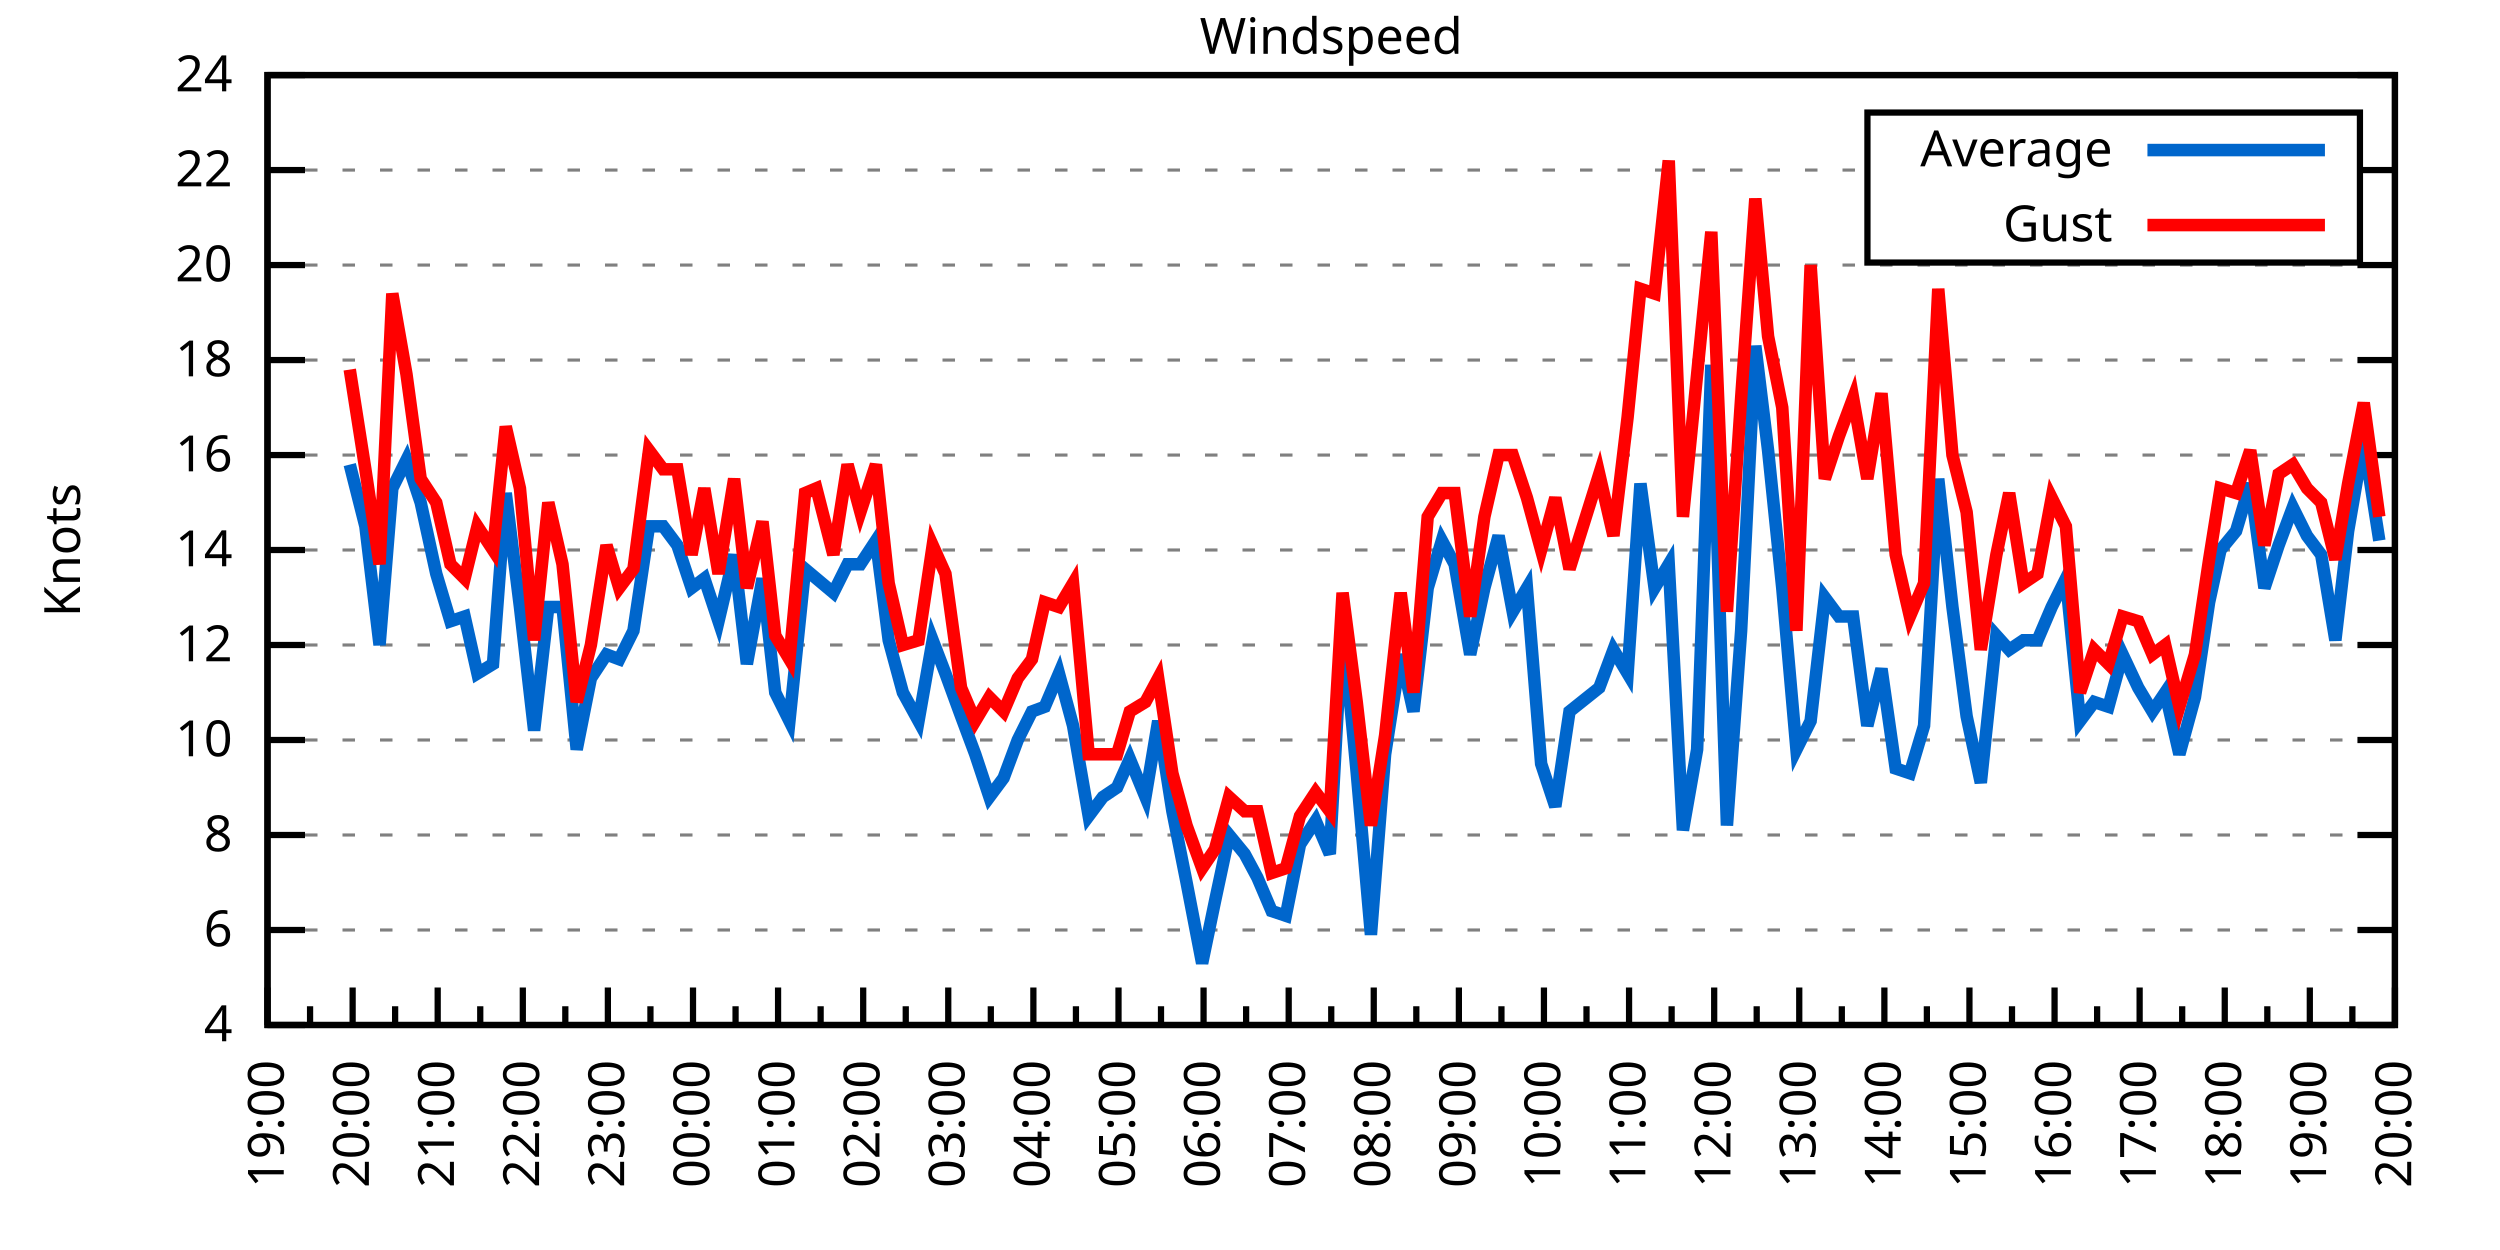
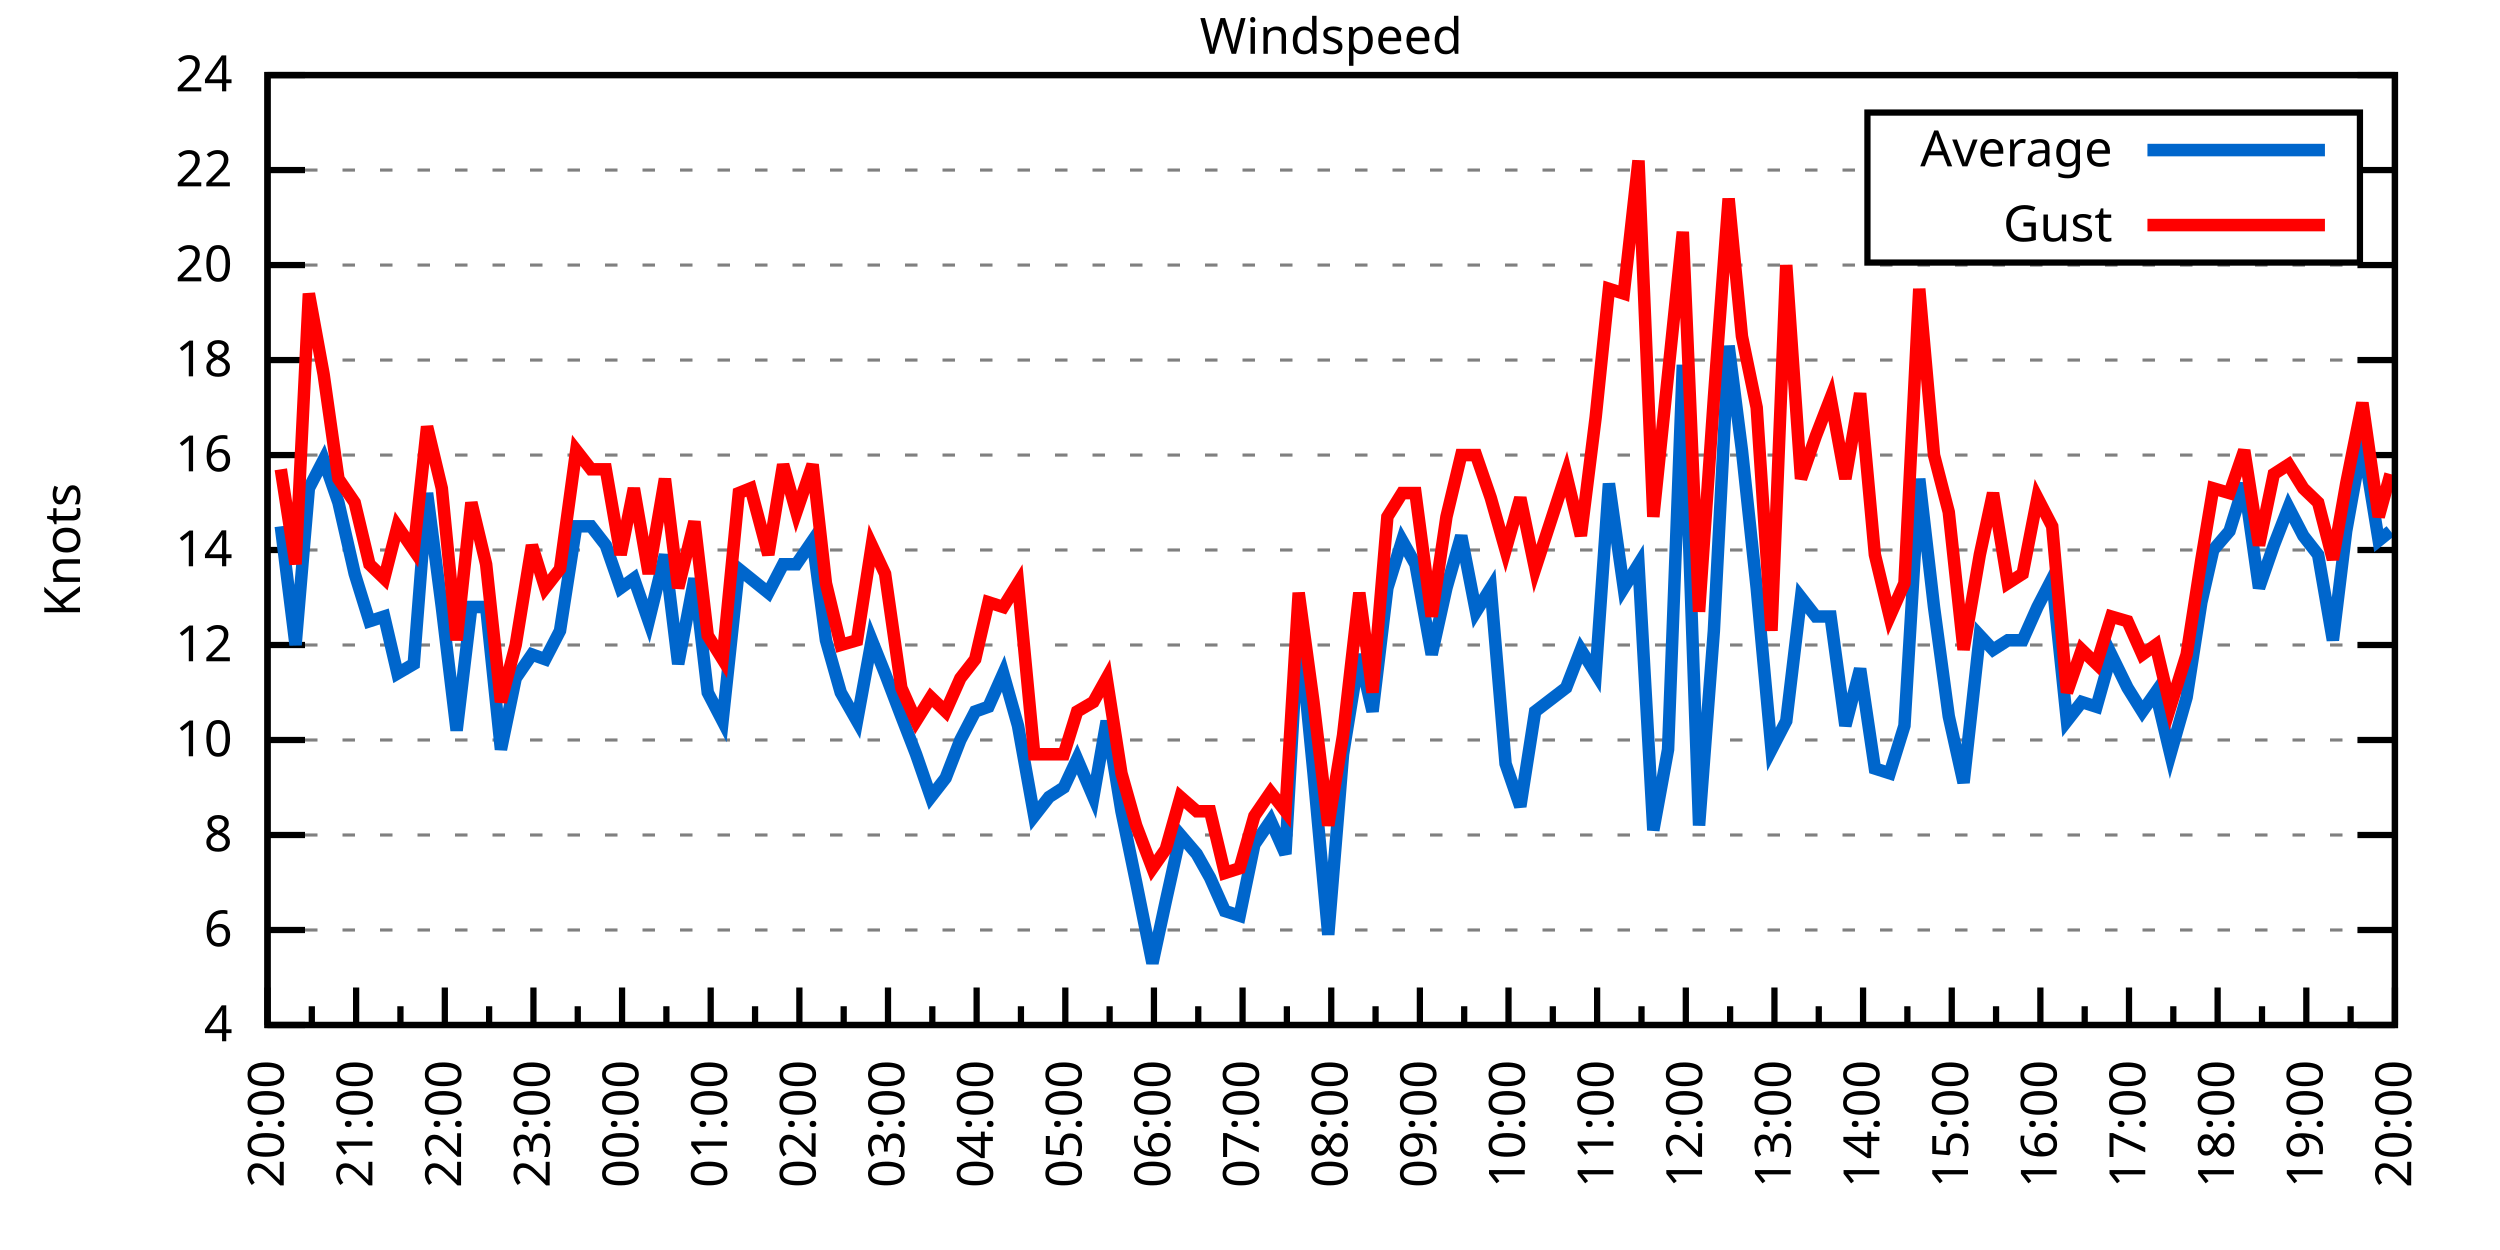
<svg xmlns="http://www.w3.org/2000/svg" xmlns:xlink="http://www.w3.org/1999/xlink" width="400" height="200" viewBox="0 0 400 200">
  <g id="gnuplot_canvas">
    <rect x="0" y="0" width="400" height="200" fill="none" />
    <defs>
      <circle id="gpDot" r="0.5" stroke-width="0.5" stroke="currentColor" />
      <path id="gpPt0" stroke-width="0.333" stroke="currentColor" d="M-1,0 h2 M0,-1 v2" />
      <path id="gpPt1" stroke-width="0.333" stroke="currentColor" d="M-1,-1 L1,1 M1,-1 L-1,1" />
      <path id="gpPt2" stroke-width="0.333" stroke="currentColor" d="M-1,0 L1,0 M0,-1 L0,1 M-1,-1 L1,1 M-1,1 L1,-1" />
      <rect id="gpPt3" stroke-width="0.333" stroke="currentColor" x="-1" y="-1" width="2" height="2" />
      <rect id="gpPt4" stroke-width="0.333" stroke="currentColor" fill="currentColor" x="-1" y="-1" width="2" height="2" />
      <circle id="gpPt5" stroke-width="0.333" stroke="currentColor" cx="0" cy="0" r="1" />
      <use xlink:href="#gpPt5" id="gpPt6" fill="currentColor" stroke="none" />
      <path id="gpPt7" stroke-width="0.333" stroke="currentColor" d="M0,-1.33 L-1.33,0.67 L1.33,0.67 z" />
      <use xlink:href="#gpPt7" id="gpPt8" fill="currentColor" stroke="none" />
      <use xlink:href="#gpPt7" id="gpPt9" stroke="currentColor" transform="rotate(180)" />
      <use xlink:href="#gpPt9" id="gpPt10" fill="currentColor" stroke="none" />
      <use xlink:href="#gpPt3" id="gpPt11" stroke="currentColor" transform="rotate(45)" />
      <use xlink:href="#gpPt11" id="gpPt12" fill="currentColor" stroke="none" />
      <path id="gpPt13" stroke-width="0.333" stroke="currentColor" d="M0,1.330 L1.265,0.411 L0.782,-1.067 L-0.782,-1.076 L-1.265,0.411 z" />
      <use xlink:href="#gpPt13" id="gpPt14" fill="currentColor" stroke="none" />
      <filter id="textbox" filterUnits="objectBoundingBox" x="0" y="0" height="1" width="1">
        <feFlood flood-color="white" flood-opacity="1" result="bgnd" />
        <feComposite in="SourceGraphic" in2="bgnd" operator="atop" />
      </filter>
      <filter id="greybox" filterUnits="objectBoundingBox" x="0" y="0" height="1" width="1">
        <feFlood flood-color="lightgrey" flood-opacity="1" result="grey" />
        <feComposite in="SourceGraphic" in2="grey" operator="atop" />
      </filter>
    </defs>
    <g fill="none" color="white" stroke="currentColor" stroke-width="1.00" stroke-linecap="butt" stroke-linejoin="miter">
</g>
    <g fill="none" color="black" stroke="currentColor" stroke-width="1.00" stroke-linecap="butt" stroke-linejoin="miter">
      <g stroke="none" shape-rendering="crispEdges">
        <polygon fill="rgb(255, 255, 255)" points="42.80,164.00 383.18,164.00 383.18,12.02 42.80,12.02 " />
      </g>
    </g>
    <g fill="none" color="black" stroke="currentColor" stroke-width="1.00" stroke-linecap="butt" stroke-linejoin="miter">
</g>
    <g fill="none" color="black" stroke="black" stroke-width="0.50" stroke-linecap="butt" stroke-linejoin="miter">
</g>
    <g fill="none" color="gray" stroke="currentColor" stroke-width="0.50" stroke-linecap="butt" stroke-linejoin="miter">
      <path stroke="gray" stroke-dasharray="2,4" class="gridline" d="M42.80,164.00 L383.19,164.00  " />
    </g>
    <g fill="none" color="gray" stroke="gray" stroke-width="1.00" stroke-linecap="butt" stroke-linejoin="miter">
</g>
    <g fill="none" color="black" stroke="currentColor" stroke-width="1.00" stroke-linecap="butt" stroke-linejoin="miter">
      <path stroke="black" d="M42.80,164.00 L48.80,164.00 M383.19,164.00 L377.19,164.00  " />
      <g transform="translate(37.20,166.60)" stroke="none" fill="black" font-family="Sans" font-size="8.00" text-anchor="end">
        <text>
          <tspan font-family="Sans"> 4</tspan>
        </text>
      </g>
    </g>
    <g fill="none" color="black" stroke="currentColor" stroke-width="1.00" stroke-linecap="butt" stroke-linejoin="miter">
</g>
    <g fill="none" color="black" stroke="black" stroke-width="0.50" stroke-linecap="butt" stroke-linejoin="miter">
</g>
    <g fill="none" color="gray" stroke="currentColor" stroke-width="0.50" stroke-linecap="butt" stroke-linejoin="miter">
      <path stroke="gray" stroke-dasharray="2,4" class="gridline" d="M42.80,148.80 L383.19,148.80  " />
    </g>
    <g fill="none" color="gray" stroke="gray" stroke-width="1.00" stroke-linecap="butt" stroke-linejoin="miter">
</g>
    <g fill="none" color="black" stroke="currentColor" stroke-width="1.00" stroke-linecap="butt" stroke-linejoin="miter">
      <path stroke="black" d="M42.80,148.80 L48.80,148.80 M383.19,148.80 L377.19,148.80  " />
      <g transform="translate(37.20,151.40)" stroke="none" fill="black" font-family="Sans" font-size="8.00" text-anchor="end">
        <text>
          <tspan font-family="Sans"> 6</tspan>
        </text>
      </g>
    </g>
    <g fill="none" color="black" stroke="currentColor" stroke-width="1.00" stroke-linecap="butt" stroke-linejoin="miter">
</g>
    <g fill="none" color="black" stroke="black" stroke-width="0.50" stroke-linecap="butt" stroke-linejoin="miter">
</g>
    <g fill="none" color="gray" stroke="currentColor" stroke-width="0.50" stroke-linecap="butt" stroke-linejoin="miter">
      <path stroke="gray" stroke-dasharray="2,4" class="gridline" d="M42.80,133.60 L383.19,133.60  " />
    </g>
    <g fill="none" color="gray" stroke="gray" stroke-width="1.00" stroke-linecap="butt" stroke-linejoin="miter">
</g>
    <g fill="none" color="black" stroke="currentColor" stroke-width="1.00" stroke-linecap="butt" stroke-linejoin="miter">
      <path stroke="black" d="M42.80,133.60 L48.80,133.60 M383.19,133.60 L377.19,133.60  " />
      <g transform="translate(37.20,136.20)" stroke="none" fill="black" font-family="Sans" font-size="8.00" text-anchor="end">
        <text>
          <tspan font-family="Sans"> 8</tspan>
        </text>
      </g>
    </g>
    <g fill="none" color="black" stroke="currentColor" stroke-width="1.00" stroke-linecap="butt" stroke-linejoin="miter">
</g>
    <g fill="none" color="black" stroke="black" stroke-width="0.50" stroke-linecap="butt" stroke-linejoin="miter">
</g>
    <g fill="none" color="gray" stroke="currentColor" stroke-width="0.50" stroke-linecap="butt" stroke-linejoin="miter">
      <path stroke="gray" stroke-dasharray="2,4" class="gridline" d="M42.80,118.40 L383.19,118.40  " />
    </g>
    <g fill="none" color="gray" stroke="gray" stroke-width="1.00" stroke-linecap="butt" stroke-linejoin="miter">
</g>
    <g fill="none" color="black" stroke="currentColor" stroke-width="1.00" stroke-linecap="butt" stroke-linejoin="miter">
      <path stroke="black" d="M42.80,118.40 L48.80,118.40 M383.19,118.40 L377.19,118.40  " />
      <g transform="translate(37.20,121.00)" stroke="none" fill="black" font-family="Sans" font-size="8.00" text-anchor="end">
        <text>
          <tspan font-family="Sans"> 10</tspan>
        </text>
      </g>
    </g>
    <g fill="none" color="black" stroke="currentColor" stroke-width="1.00" stroke-linecap="butt" stroke-linejoin="miter">
</g>
    <g fill="none" color="black" stroke="black" stroke-width="0.50" stroke-linecap="butt" stroke-linejoin="miter">
</g>
    <g fill="none" color="gray" stroke="currentColor" stroke-width="0.50" stroke-linecap="butt" stroke-linejoin="miter">
      <path stroke="gray" stroke-dasharray="2,4" class="gridline" d="M42.80,103.20 L383.19,103.20  " />
    </g>
    <g fill="none" color="gray" stroke="gray" stroke-width="1.00" stroke-linecap="butt" stroke-linejoin="miter">
</g>
    <g fill="none" color="black" stroke="currentColor" stroke-width="1.00" stroke-linecap="butt" stroke-linejoin="miter">
      <path stroke="black" d="M42.80,103.20 L48.80,103.20 M383.19,103.20 L377.19,103.20  " />
      <g transform="translate(37.20,105.80)" stroke="none" fill="black" font-family="Sans" font-size="8.00" text-anchor="end">
        <text>
          <tspan font-family="Sans"> 12</tspan>
        </text>
      </g>
    </g>
    <g fill="none" color="black" stroke="currentColor" stroke-width="1.00" stroke-linecap="butt" stroke-linejoin="miter">
</g>
    <g fill="none" color="black" stroke="black" stroke-width="0.50" stroke-linecap="butt" stroke-linejoin="miter">
</g>
    <g fill="none" color="gray" stroke="currentColor" stroke-width="0.50" stroke-linecap="butt" stroke-linejoin="miter">
      <path stroke="gray" stroke-dasharray="2,4" class="gridline" d="M42.80,88.00 L383.19,88.00  " />
    </g>
    <g fill="none" color="gray" stroke="gray" stroke-width="1.00" stroke-linecap="butt" stroke-linejoin="miter">
</g>
    <g fill="none" color="black" stroke="currentColor" stroke-width="1.00" stroke-linecap="butt" stroke-linejoin="miter">
      <path stroke="black" d="M42.80,88.00 L48.80,88.00 M383.19,88.00 L377.19,88.00  " />
      <g transform="translate(37.20,90.60)" stroke="none" fill="black" font-family="Sans" font-size="8.00" text-anchor="end">
        <text>
          <tspan font-family="Sans"> 14</tspan>
        </text>
      </g>
    </g>
    <g fill="none" color="black" stroke="currentColor" stroke-width="1.00" stroke-linecap="butt" stroke-linejoin="miter">
</g>
    <g fill="none" color="black" stroke="black" stroke-width="0.50" stroke-linecap="butt" stroke-linejoin="miter">
</g>
    <g fill="none" color="gray" stroke="currentColor" stroke-width="0.50" stroke-linecap="butt" stroke-linejoin="miter">
      <path stroke="gray" stroke-dasharray="2,4" class="gridline" d="M42.80,72.81 L383.19,72.81  " />
    </g>
    <g fill="none" color="gray" stroke="gray" stroke-width="1.00" stroke-linecap="butt" stroke-linejoin="miter">
</g>
    <g fill="none" color="black" stroke="currentColor" stroke-width="1.00" stroke-linecap="butt" stroke-linejoin="miter">
      <path stroke="black" d="M42.80,72.81 L48.80,72.81 M383.19,72.81 L377.19,72.81  " />
      <g transform="translate(37.20,75.41)" stroke="none" fill="black" font-family="Sans" font-size="8.00" text-anchor="end">
        <text>
          <tspan font-family="Sans"> 16</tspan>
        </text>
      </g>
    </g>
    <g fill="none" color="black" stroke="currentColor" stroke-width="1.00" stroke-linecap="butt" stroke-linejoin="miter">
</g>
    <g fill="none" color="black" stroke="black" stroke-width="0.50" stroke-linecap="butt" stroke-linejoin="miter">
</g>
    <g fill="none" color="gray" stroke="currentColor" stroke-width="0.50" stroke-linecap="butt" stroke-linejoin="miter">
      <path stroke="gray" stroke-dasharray="2,4" class="gridline" d="M42.80,57.61 L383.19,57.61  " />
    </g>
    <g fill="none" color="gray" stroke="gray" stroke-width="1.00" stroke-linecap="butt" stroke-linejoin="miter">
</g>
    <g fill="none" color="black" stroke="currentColor" stroke-width="1.00" stroke-linecap="butt" stroke-linejoin="miter">
      <path stroke="black" d="M42.80,57.61 L48.80,57.61 M383.19,57.61 L377.19,57.61  " />
      <g transform="translate(37.20,60.21)" stroke="none" fill="black" font-family="Sans" font-size="8.00" text-anchor="end">
        <text>
          <tspan font-family="Sans"> 18</tspan>
        </text>
      </g>
    </g>
    <g fill="none" color="black" stroke="currentColor" stroke-width="1.00" stroke-linecap="butt" stroke-linejoin="miter">
</g>
    <g fill="none" color="black" stroke="black" stroke-width="0.50" stroke-linecap="butt" stroke-linejoin="miter">
</g>
    <g fill="none" color="gray" stroke="currentColor" stroke-width="0.50" stroke-linecap="butt" stroke-linejoin="miter">
      <path stroke="gray" stroke-dasharray="2,4" class="gridline" d="M42.80,42.41 L383.19,42.41  " />
    </g>
    <g fill="none" color="gray" stroke="gray" stroke-width="1.00" stroke-linecap="butt" stroke-linejoin="miter">
</g>
    <g fill="none" color="black" stroke="currentColor" stroke-width="1.00" stroke-linecap="butt" stroke-linejoin="miter">
      <path stroke="black" d="M42.80,42.41 L48.80,42.41 M383.19,42.41 L377.19,42.41  " />
      <g transform="translate(37.20,45.01)" stroke="none" fill="black" font-family="Sans" font-size="8.00" text-anchor="end">
        <text>
          <tspan font-family="Sans"> 20</tspan>
        </text>
      </g>
    </g>
    <g fill="none" color="black" stroke="currentColor" stroke-width="1.00" stroke-linecap="butt" stroke-linejoin="miter">
</g>
    <g fill="none" color="black" stroke="black" stroke-width="0.50" stroke-linecap="butt" stroke-linejoin="miter">
</g>
    <g fill="none" color="gray" stroke="currentColor" stroke-width="0.50" stroke-linecap="butt" stroke-linejoin="miter">
      <path stroke="gray" stroke-dasharray="2,4" class="gridline" d="M42.80,27.21 L298.79,27.21 M377.59,27.21 L383.19,27.21  " />
    </g>
    <g fill="none" color="gray" stroke="gray" stroke-width="1.00" stroke-linecap="butt" stroke-linejoin="miter">
</g>
    <g fill="none" color="black" stroke="currentColor" stroke-width="1.00" stroke-linecap="butt" stroke-linejoin="miter">
      <path stroke="black" d="M42.80,27.21 L48.80,27.21 M383.19,27.21 L377.19,27.21  " />
      <g transform="translate(37.20,29.81)" stroke="none" fill="black" font-family="Sans" font-size="8.00" text-anchor="end">
        <text>
          <tspan font-family="Sans"> 22</tspan>
        </text>
      </g>
    </g>
    <g fill="none" color="black" stroke="currentColor" stroke-width="1.00" stroke-linecap="butt" stroke-linejoin="miter">
</g>
    <g fill="none" color="black" stroke="black" stroke-width="0.50" stroke-linecap="butt" stroke-linejoin="miter">
</g>
    <g fill="none" color="gray" stroke="currentColor" stroke-width="0.50" stroke-linecap="butt" stroke-linejoin="miter">
      <path stroke="gray" stroke-dasharray="2,4" class="gridline" d="M42.80,12.01 L383.19,12.01  " />
    </g>
    <g fill="none" color="gray" stroke="gray" stroke-width="1.00" stroke-linecap="butt" stroke-linejoin="miter">
</g>
    <g fill="none" color="black" stroke="currentColor" stroke-width="1.00" stroke-linecap="butt" stroke-linejoin="miter">
      <path stroke="black" d="M42.80,12.01 L48.80,12.01 M383.19,12.01 L377.19,12.01  " />
      <g transform="translate(37.20,14.61)" stroke="none" fill="black" font-family="Sans" font-size="8.00" text-anchor="end">
        <text>
          <tspan font-family="Sans"> 24</tspan>
        </text>
      </g>
    </g>
    <g fill="none" color="black" stroke="currentColor" stroke-width="1.00" stroke-linecap="butt" stroke-linejoin="miter">
      <path stroke="black" d="M42.80,164.00 L42.80,158.00  " />
      <g transform="translate(45.40,169.60) rotate(270)" stroke="none" fill="black" font-family="Sans" font-size="8.00" text-anchor="end">
        <text>
+           <tspan font-family="Sans">20:00</tspan>
+         </text>
+       </g>
+     </g>
+     <g fill="none" color="black" stroke="currentColor" stroke-width="1.00" stroke-linecap="butt" stroke-linejoin="miter">
+       <path stroke="black" d="M49.89,164.00 L49.89,161.00 M56.98,164.00 L56.98,158.00  " />
+       <g transform="translate(59.58,169.60) rotate(270)" stroke="none" fill="black" font-family="Sans" font-size="8.00" text-anchor="end">
+         <text>
+           <tspan font-family="Sans">21:00</tspan>
+         </text>
+       </g>
+     </g>
+     <g fill="none" color="black" stroke="currentColor" stroke-width="1.00" stroke-linecap="butt" stroke-linejoin="miter">
+       <path stroke="black" d="M64.07,164.00 L64.07,161.00 M71.17,164.00 L71.17,158.00  " />
+       <g transform="translate(73.77,169.60) rotate(270)" stroke="none" fill="black" font-family="Sans" font-size="8.00" text-anchor="end">
+         <text>
+           <tspan font-family="Sans">22:00</tspan>
+         </text>
+       </g>
+     </g>
+     <g fill="none" color="black" stroke="currentColor" stroke-width="1.00" stroke-linecap="butt" stroke-linejoin="miter">
+       <path stroke="black" d="M78.26,164.00 L78.26,161.00 M85.35,164.00 L85.35,158.00  " />
+       <g transform="translate(87.95,169.60) rotate(270)" stroke="none" fill="black" font-family="Sans" font-size="8.00" text-anchor="end">
+         <text>
+           <tspan font-family="Sans">23:00</tspan>
+         </text>
+       </g>
+     </g>
+     <g fill="none" color="black" stroke="currentColor" stroke-width="1.00" stroke-linecap="butt" stroke-linejoin="miter">
+       <path stroke="black" d="M92.44,164.00 L92.44,161.00 M99.53,164.00 L99.53,158.00  " />
+       <g transform="translate(102.13,169.60) rotate(270)" stroke="none" fill="black" font-family="Sans" font-size="8.00" text-anchor="end">
+         <text>
+           <tspan font-family="Sans">00:00</tspan>
+         </text>
+       </g>
+     </g>
+     <g fill="none" color="black" stroke="currentColor" stroke-width="1.00" stroke-linecap="butt" stroke-linejoin="miter">
+       <path stroke="black" d="M106.62,164.00 L106.62,161.00 M113.71,164.00 L113.71,158.00  " />
+       <g transform="translate(116.31,169.60) rotate(270)" stroke="none" fill="black" font-family="Sans" font-size="8.00" text-anchor="end">
+         <text>
+           <tspan font-family="Sans">01:00</tspan>
+         </text>
+       </g>
+     </g>
+     <g fill="none" color="black" stroke="currentColor" stroke-width="1.00" stroke-linecap="butt" stroke-linejoin="miter">
+       <path stroke="black" d="M120.81,164.00 L120.81,161.00 M127.90,164.00 L127.90,158.00  " />
+       <g transform="translate(130.50,169.60) rotate(270)" stroke="none" fill="black" font-family="Sans" font-size="8.00" text-anchor="end">
+         <text>
+           <tspan font-family="Sans">02:00</tspan>
+         </text>
+       </g>
+     </g>
+     <g fill="none" color="black" stroke="currentColor" stroke-width="1.00" stroke-linecap="butt" stroke-linejoin="miter">
+       <path stroke="black" d="M134.99,164.00 L134.99,161.00 M142.08,164.00 L142.08,158.00  " />
+       <g transform="translate(144.68,169.60) rotate(270)" stroke="none" fill="black" font-family="Sans" font-size="8.00" text-anchor="end">
+         <text>
+           <tspan font-family="Sans">03:00</tspan>
+         </text>
+       </g>
+     </g>
+     <g fill="none" color="black" stroke="currentColor" stroke-width="1.00" stroke-linecap="butt" stroke-linejoin="miter">
+       <path stroke="black" d="M149.17,164.00 L149.17,161.00 M156.26,164.00 L156.26,158.00  " />
+       <g transform="translate(158.86,169.60) rotate(270)" stroke="none" fill="black" font-family="Sans" font-size="8.00" text-anchor="end">
+         <text>
+           <tspan font-family="Sans">04:00</tspan>
+         </text>
+       </g>
+     </g>
+     <g fill="none" color="black" stroke="currentColor" stroke-width="1.00" stroke-linecap="butt" stroke-linejoin="miter">
+       <path stroke="black" d="M163.35,164.00 L163.35,161.00 M170.45,164.00 L170.45,158.00  " />
+       <g transform="translate(173.05,169.60) rotate(270)" stroke="none" fill="black" font-family="Sans" font-size="8.00" text-anchor="end">
+         <text>
+           <tspan font-family="Sans">05:00</tspan>
+         </text>
+       </g>
+     </g>
+     <g fill="none" color="black" stroke="currentColor" stroke-width="1.00" stroke-linecap="butt" stroke-linejoin="miter">
+       <path stroke="black" d="M177.54,164.00 L177.54,161.00 M184.63,164.00 L184.63,158.00  " />
+       <g transform="translate(187.23,169.60) rotate(270)" stroke="none" fill="black" font-family="Sans" font-size="8.00" text-anchor="end">
+         <text>
+           <tspan font-family="Sans">06:00</tspan>
+         </text>
+       </g>
+     </g>
+     <g fill="none" color="black" stroke="currentColor" stroke-width="1.00" stroke-linecap="butt" stroke-linejoin="miter">
+       <path stroke="black" d="M191.72,164.00 L191.72,161.00 M198.81,164.00 L198.81,158.00  " />
+       <g transform="translate(201.41,169.60) rotate(270)" stroke="none" fill="black" font-family="Sans" font-size="8.00" text-anchor="end">
+         <text>
+           <tspan font-family="Sans">07:00</tspan>
+         </text>
+       </g>
+     </g>
+     <g fill="none" color="black" stroke="currentColor" stroke-width="1.00" stroke-linecap="butt" stroke-linejoin="miter">
+       <path stroke="black" d="M205.90,164.00 L205.90,161.00 M213.00,164.00 L213.00,158.00  " />
+       <g transform="translate(215.60,169.60) rotate(270)" stroke="none" fill="black" font-family="Sans" font-size="8.00" text-anchor="end">
+         <text>
+           <tspan font-family="Sans">08:00</tspan>
+         </text>
+       </g>
+     </g>
+     <g fill="none" color="black" stroke="currentColor" stroke-width="1.00" stroke-linecap="butt" stroke-linejoin="miter">
+       <path stroke="black" d="M220.09,164.00 L220.09,161.00 M227.18,164.00 L227.18,158.00  " />
+       <g transform="translate(229.78,169.60) rotate(270)" stroke="none" fill="black" font-family="Sans" font-size="8.00" text-anchor="end">
+         <text>
+           <tspan font-family="Sans">09:00</tspan>
+         </text>
+       </g>
+     </g>
+     <g fill="none" color="black" stroke="currentColor" stroke-width="1.00" stroke-linecap="butt" stroke-linejoin="miter">
+       <path stroke="black" d="M234.27,164.00 L234.27,161.00 M241.36,164.00 L241.36,158.00  " />
+       <g transform="translate(243.96,169.60) rotate(270)" stroke="none" fill="black" font-family="Sans" font-size="8.00" text-anchor="end">
+         <text>
+           <tspan font-family="Sans">10:00</tspan>
+         </text>
+       </g>
+     </g>
+     <g fill="none" color="black" stroke="currentColor" stroke-width="1.00" stroke-linecap="butt" stroke-linejoin="miter">
+       <path stroke="black" d="M248.45,164.00 L248.45,161.00 M255.54,164.00 L255.54,158.00  " />
+       <g transform="translate(258.14,169.60) rotate(270)" stroke="none" fill="black" font-family="Sans" font-size="8.00" text-anchor="end">
+         <text>
+           <tspan font-family="Sans">11:00</tspan>
+         </text>
+       </g>
+     </g>
+     <g fill="none" color="black" stroke="currentColor" stroke-width="1.00" stroke-linecap="butt" stroke-linejoin="miter">
+       <path stroke="black" d="M262.64,164.00 L262.64,161.00 M269.73,164.00 L269.73,158.00  " />
+       <g transform="translate(272.33,169.60) rotate(270)" stroke="none" fill="black" font-family="Sans" font-size="8.00" text-anchor="end">
+         <text>
+           <tspan font-family="Sans">12:00</tspan>
+         </text>
+       </g>
+     </g>
+     <g fill="none" color="black" stroke="currentColor" stroke-width="1.00" stroke-linecap="butt" stroke-linejoin="miter">
+       <path stroke="black" d="M276.82,164.00 L276.82,161.00 M283.91,164.00 L283.91,158.00  " />
+       <g transform="translate(286.51,169.60) rotate(270)" stroke="none" fill="black" font-family="Sans" font-size="8.00" text-anchor="end">
+         <text>
+           <tspan font-family="Sans">13:00</tspan>
+         </text>
+       </g>
+     </g>
+     <g fill="none" color="black" stroke="currentColor" stroke-width="1.00" stroke-linecap="butt" stroke-linejoin="miter">
+       <path stroke="black" d="M291.00,164.00 L291.00,161.00 M298.09,164.00 L298.09,158.00  " />
+       <g transform="translate(300.69,169.60) rotate(270)" stroke="none" fill="black" font-family="Sans" font-size="8.00" text-anchor="end">
+         <text>
+           <tspan font-family="Sans">14:00</tspan>
+         </text>
+       </g>
+     </g>
+     <g fill="none" color="black" stroke="currentColor" stroke-width="1.00" stroke-linecap="butt" stroke-linejoin="miter">
+       <path stroke="black" d="M305.18,164.00 L305.18,161.00 M312.28,164.00 L312.28,158.00  " />
+       <g transform="translate(314.88,169.60) rotate(270)" stroke="none" fill="black" font-family="Sans" font-size="8.00" text-anchor="end">
+         <text>
+           <tspan font-family="Sans">15:00</tspan>
+         </text>
+       </g>
+     </g>
+     <g fill="none" color="black" stroke="currentColor" stroke-width="1.00" stroke-linecap="butt" stroke-linejoin="miter">
+       <path stroke="black" d="M319.37,164.00 L319.37,161.00 M326.46,164.00 L326.46,158.00  " />
+       <g transform="translate(329.06,169.60) rotate(270)" stroke="none" fill="black" font-family="Sans" font-size="8.00" text-anchor="end">
+         <text>
+           <tspan font-family="Sans">16:00</tspan>
+         </text>
+       </g>
+     </g>
+     <g fill="none" color="black" stroke="currentColor" stroke-width="1.00" stroke-linecap="butt" stroke-linejoin="miter">
+       <path stroke="black" d="M333.55,164.00 L333.55,161.00 M340.64,164.00 L340.64,158.00  " />
+       <g transform="translate(343.24,169.60) rotate(270)" stroke="none" fill="black" font-family="Sans" font-size="8.00" text-anchor="end">
+         <text>
+           <tspan font-family="Sans">17:00</tspan>
+         </text>
+       </g>
+     </g>
+     <g fill="none" color="black" stroke="currentColor" stroke-width="1.00" stroke-linecap="butt" stroke-linejoin="miter">
+       <path stroke="black" d="M347.73,164.00 L347.73,161.00 M354.82,164.00 L354.82,158.00  " />
+       <g transform="translate(357.42,169.60) rotate(270)" stroke="none" fill="black" font-family="Sans" font-size="8.00" text-anchor="end">
+         <text>
+           <tspan font-family="Sans">18:00</tspan>
+         </text>
+       </g>
+     </g>
+     <g fill="none" color="black" stroke="currentColor" stroke-width="1.00" stroke-linecap="butt" stroke-linejoin="miter">
+       <path stroke="black" d="M361.92,164.00 L361.92,161.00 M369.01,164.00 L369.01,158.00  " />
+       <g transform="translate(371.61,169.60) rotate(270)" stroke="none" fill="black" font-family="Sans" font-size="8.00" text-anchor="end">
+         <text>
          <tspan font-family="Sans">19:00</tspan>
        </text>
      </g>
    </g>
    <g fill="none" color="black" stroke="currentColor" stroke-width="1.00" stroke-linecap="butt" stroke-linejoin="miter">
-       <path stroke="black" d="M49.61,164.00 L49.61,161.00 M56.42,164.00 L56.42,158.00  " />
-       <g transform="translate(59.02,169.60) rotate(270)" stroke="none" fill="black" font-family="Sans" font-size="8.00" text-anchor="end">
-         <text>
-           <tspan font-family="Sans">20:00</tspan>
-         </text>
-       </g>
-     </g>
-     <g fill="none" color="black" stroke="currentColor" stroke-width="1.00" stroke-linecap="butt" stroke-linejoin="miter">
-       <path stroke="black" d="M63.22,164.00 L63.22,161.00 M70.03,164.00 L70.03,158.00  " />
-       <g transform="translate(72.63,169.60) rotate(270)" stroke="none" fill="black" font-family="Sans" font-size="8.00" text-anchor="end">
-         <text>
-           <tspan font-family="Sans">21:00</tspan>
-         </text>
-       </g>
-     </g>
-     <g fill="none" color="black" stroke="currentColor" stroke-width="1.00" stroke-linecap="butt" stroke-linejoin="miter">
-       <path stroke="black" d="M76.84,164.00 L76.84,161.00 M83.65,164.00 L83.65,158.00  " />
-       <g transform="translate(86.25,169.60) rotate(270)" stroke="none" fill="black" font-family="Sans" font-size="8.00" text-anchor="end">
-         <text>
-           <tspan font-family="Sans">22:00</tspan>
-         </text>
-       </g>
-     </g>
-     <g fill="none" color="black" stroke="currentColor" stroke-width="1.00" stroke-linecap="butt" stroke-linejoin="miter">
-       <path stroke="black" d="M90.45,164.00 L90.45,161.00 M97.26,164.00 L97.26,158.00  " />
-       <g transform="translate(99.86,169.60) rotate(270)" stroke="none" fill="black" font-family="Sans" font-size="8.00" text-anchor="end">
-         <text>
-           <tspan font-family="Sans">23:00</tspan>
-         </text>
-       </g>
-     </g>
-     <g fill="none" color="black" stroke="currentColor" stroke-width="1.00" stroke-linecap="butt" stroke-linejoin="miter">
-       <path stroke="black" d="M104.07,164.00 L104.07,161.00 M110.88,164.00 L110.88,158.00  " />
-       <g transform="translate(113.48,169.60) rotate(270)" stroke="none" fill="black" font-family="Sans" font-size="8.00" text-anchor="end">
-         <text>
-           <tspan font-family="Sans">00:00</tspan>
-         </text>
-       </g>
-     </g>
-     <g fill="none" color="black" stroke="currentColor" stroke-width="1.00" stroke-linecap="butt" stroke-linejoin="miter">
-       <path stroke="black" d="M117.69,164.00 L117.69,161.00 M124.49,164.00 L124.49,158.00  " />
-       <g transform="translate(127.09,169.60) rotate(270)" stroke="none" fill="black" font-family="Sans" font-size="8.00" text-anchor="end">
-         <text>
-           <tspan font-family="Sans">01:00</tspan>
-         </text>
-       </g>
-     </g>
-     <g fill="none" color="black" stroke="currentColor" stroke-width="1.00" stroke-linecap="butt" stroke-linejoin="miter">
-       <path stroke="black" d="M131.30,164.00 L131.30,161.00 M138.11,164.00 L138.11,158.00  " />
-       <g transform="translate(140.71,169.60) rotate(270)" stroke="none" fill="black" font-family="Sans" font-size="8.00" text-anchor="end">
-         <text>
-           <tspan font-family="Sans">02:00</tspan>
-         </text>
-       </g>
-     </g>
-     <g fill="none" color="black" stroke="currentColor" stroke-width="1.00" stroke-linecap="butt" stroke-linejoin="miter">
-       <path stroke="black" d="M144.92,164.00 L144.92,161.00 M151.72,164.00 L151.72,158.00  " />
-       <g transform="translate(154.32,169.60) rotate(270)" stroke="none" fill="black" font-family="Sans" font-size="8.00" text-anchor="end">
-         <text>
-           <tspan font-family="Sans">03:00</tspan>
-         </text>
-       </g>
-     </g>
-     <g fill="none" color="black" stroke="currentColor" stroke-width="1.00" stroke-linecap="butt" stroke-linejoin="miter">
-       <path stroke="black" d="M158.53,164.00 L158.53,161.00 M165.34,164.00 L165.34,158.00  " />
-       <g transform="translate(167.94,169.60) rotate(270)" stroke="none" fill="black" font-family="Sans" font-size="8.00" text-anchor="end">
-         <text>
-           <tspan font-family="Sans">04:00</tspan>
-         </text>
-       </g>
-     </g>
-     <g fill="none" color="black" stroke="currentColor" stroke-width="1.00" stroke-linecap="butt" stroke-linejoin="miter">
-       <path stroke="black" d="M172.15,164.00 L172.15,161.00 M178.96,164.00 L178.96,158.00  " />
-       <g transform="translate(181.56,169.60) rotate(270)" stroke="none" fill="black" font-family="Sans" font-size="8.00" text-anchor="end">
-         <text>
-           <tspan font-family="Sans">05:00</tspan>
-         </text>
-       </g>
-     </g>
-     <g fill="none" color="black" stroke="currentColor" stroke-width="1.00" stroke-linecap="butt" stroke-linejoin="miter">
-       <path stroke="black" d="M185.76,164.00 L185.76,161.00 M192.57,164.00 L192.57,158.00  " />
-       <g transform="translate(195.17,169.60) rotate(270)" stroke="none" fill="black" font-family="Sans" font-size="8.00" text-anchor="end">
-         <text>
-           <tspan font-family="Sans">06:00</tspan>
-         </text>
-       </g>
-     </g>
-     <g fill="none" color="black" stroke="currentColor" stroke-width="1.00" stroke-linecap="butt" stroke-linejoin="miter">
-       <path stroke="black" d="M199.38,164.00 L199.38,161.00 M206.19,164.00 L206.19,158.00  " />
-       <g transform="translate(208.79,169.60) rotate(270)" stroke="none" fill="black" font-family="Sans" font-size="8.00" text-anchor="end">
-         <text>
-           <tspan font-family="Sans">07:00</tspan>
-         </text>
-       </g>
-     </g>
-     <g fill="none" color="black" stroke="currentColor" stroke-width="1.00" stroke-linecap="butt" stroke-linejoin="miter">
-       <path stroke="black" d="M213.00,164.00 L213.00,161.00 M219.80,164.00 L219.80,158.00  " />
-       <g transform="translate(222.40,169.60) rotate(270)" stroke="none" fill="black" font-family="Sans" font-size="8.00" text-anchor="end">
-         <text>
-           <tspan font-family="Sans">08:00</tspan>
-         </text>
-       </g>
-     </g>
-     <g fill="none" color="black" stroke="currentColor" stroke-width="1.00" stroke-linecap="butt" stroke-linejoin="miter">
-       <path stroke="black" d="M226.61,164.00 L226.61,161.00 M233.42,164.00 L233.42,158.00  " />
-       <g transform="translate(236.02,169.60) rotate(270)" stroke="none" fill="black" font-family="Sans" font-size="8.00" text-anchor="end">
-         <text>
-           <tspan font-family="Sans">09:00</tspan>
-         </text>
-       </g>
-     </g>
-     <g fill="none" color="black" stroke="currentColor" stroke-width="1.00" stroke-linecap="butt" stroke-linejoin="miter">
-       <path stroke="black" d="M240.23,164.00 L240.23,161.00 M247.03,164.00 L247.03,158.00  " />
-       <g transform="translate(249.63,169.60) rotate(270)" stroke="none" fill="black" font-family="Sans" font-size="8.00" text-anchor="end">
-         <text>
-           <tspan font-family="Sans">10:00</tspan>
-         </text>
-       </g>
-     </g>
-     <g fill="none" color="black" stroke="currentColor" stroke-width="1.00" stroke-linecap="butt" stroke-linejoin="miter">
-       <path stroke="black" d="M253.84,164.00 L253.84,161.00 M260.65,164.00 L260.65,158.00  " />
-       <g transform="translate(263.25,169.60) rotate(270)" stroke="none" fill="black" font-family="Sans" font-size="8.00" text-anchor="end">
-         <text>
-           <tspan font-family="Sans">11:00</tspan>
-         </text>
-       </g>
-     </g>
-     <g fill="none" color="black" stroke="currentColor" stroke-width="1.00" stroke-linecap="butt" stroke-linejoin="miter">
-       <path stroke="black" d="M267.46,164.00 L267.46,161.00 M274.27,164.00 L274.27,158.00  " />
-       <g transform="translate(276.87,169.60) rotate(270)" stroke="none" fill="black" font-family="Sans" font-size="8.00" text-anchor="end">
-         <text>
-           <tspan font-family="Sans">12:00</tspan>
-         </text>
-       </g>
-     </g>
-     <g fill="none" color="black" stroke="currentColor" stroke-width="1.00" stroke-linecap="butt" stroke-linejoin="miter">
-       <path stroke="black" d="M281.07,164.00 L281.07,161.00 M287.88,164.00 L287.88,158.00  " />
-       <g transform="translate(290.48,169.60) rotate(270)" stroke="none" fill="black" font-family="Sans" font-size="8.00" text-anchor="end">
-         <text>
-           <tspan font-family="Sans">13:00</tspan>
-         </text>
-       </g>
-     </g>
-     <g fill="none" color="black" stroke="currentColor" stroke-width="1.00" stroke-linecap="butt" stroke-linejoin="miter">
-       <path stroke="black" d="M294.69,164.00 L294.69,161.00 M301.50,164.00 L301.50,158.00  " />
-       <g transform="translate(304.10,169.60) rotate(270)" stroke="none" fill="black" font-family="Sans" font-size="8.00" text-anchor="end">
-         <text>
-           <tspan font-family="Sans">14:00</tspan>
-         </text>
-       </g>
-     </g>
-     <g fill="none" color="black" stroke="currentColor" stroke-width="1.00" stroke-linecap="butt" stroke-linejoin="miter">
-       <path stroke="black" d="M308.30,164.00 L308.30,161.00 M315.11,164.00 L315.11,158.00  " />
-       <g transform="translate(317.71,169.60) rotate(270)" stroke="none" fill="black" font-family="Sans" font-size="8.00" text-anchor="end">
-         <text>
-           <tspan font-family="Sans">15:00</tspan>
-         </text>
-       </g>
-     </g>
-     <g fill="none" color="black" stroke="currentColor" stroke-width="1.00" stroke-linecap="butt" stroke-linejoin="miter">
-       <path stroke="black" d="M321.92,164.00 L321.92,161.00 M328.73,164.00 L328.73,158.00  " />
-       <g transform="translate(331.33,169.60) rotate(270)" stroke="none" fill="black" font-family="Sans" font-size="8.00" text-anchor="end">
-         <text>
-           <tspan font-family="Sans">16:00</tspan>
-         </text>
-       </g>
-     </g>
-     <g fill="none" color="black" stroke="currentColor" stroke-width="1.00" stroke-linecap="butt" stroke-linejoin="miter">
-       <path stroke="black" d="M335.54,164.00 L335.54,161.00 M342.34,164.00 L342.34,158.00  " />
-       <g transform="translate(344.94,169.60) rotate(270)" stroke="none" fill="black" font-family="Sans" font-size="8.00" text-anchor="end">
-         <text>
-           <tspan font-family="Sans">17:00</tspan>
-         </text>
-       </g>
-     </g>
-     <g fill="none" color="black" stroke="currentColor" stroke-width="1.00" stroke-linecap="butt" stroke-linejoin="miter">
-       <path stroke="black" d="M349.15,164.00 L349.15,161.00 M355.96,164.00 L355.96,158.00  " />
-       <g transform="translate(358.56,169.60) rotate(270)" stroke="none" fill="black" font-family="Sans" font-size="8.00" text-anchor="end">
-         <text>
-           <tspan font-family="Sans">18:00</tspan>
-         </text>
-       </g>
-     </g>
-     <g fill="none" color="black" stroke="currentColor" stroke-width="1.00" stroke-linecap="butt" stroke-linejoin="miter">
-       <path stroke="black" d="M362.77,164.00 L362.77,161.00 M369.57,164.00 L369.57,158.00  " />
-       <g transform="translate(372.17,169.60) rotate(270)" stroke="none" fill="black" font-family="Sans" font-size="8.00" text-anchor="end">
-         <text>
-           <tspan font-family="Sans">19:00</tspan>
-         </text>
-       </g>
-     </g>
-     <g fill="none" color="black" stroke="currentColor" stroke-width="1.00" stroke-linecap="butt" stroke-linejoin="miter">
-       <path stroke="black" d="M376.38,164.00 L376.38,161.00 M383.19,164.00 L383.19,158.00  " />
+       <path stroke="black" d="M376.10,164.00 L376.10,161.00 M383.19,164.00 L383.19,158.00  " />
      <g transform="translate(385.79,169.60) rotate(270)" stroke="none" fill="black" font-family="Sans" font-size="8.00" text-anchor="end">
        <text>
          <tspan font-family="Sans">20:00</tspan>
        </text>
      </g>
    </g>
    <g fill="none" color="black" stroke="currentColor" stroke-width="1.00" stroke-linecap="butt" stroke-linejoin="miter">
</g>
    <g fill="none" color="black" stroke="currentColor" stroke-width="1.00" stroke-linecap="butt" stroke-linejoin="miter">
      <path stroke="black" d="M42.80,12.01 L42.80,164.00 L383.19,164.00 L383.19,12.01 L42.80,12.01 Z  " />
    </g>
    <g fill="none" color="black" stroke="currentColor" stroke-width="1.00" stroke-linecap="butt" stroke-linejoin="miter">
      <g transform="translate(12.80,88.01) rotate(270)" stroke="none" fill="black" font-family="Sans" font-size="8.00" text-anchor="middle">
        <text>
          <tspan font-family="Sans">Knots</tspan>
        </text>
      </g>
    </g>
    <g fill="none" color="black" stroke="currentColor" stroke-width="1.00" stroke-linecap="butt" stroke-linejoin="miter">
</g>
    <g fill="none" color="black" stroke="currentColor" stroke-width="1.00" stroke-linecap="butt" stroke-linejoin="miter">
      <path stroke="black" d="M298.79,42.01 L298.79,18.01 L377.59,18.01 L377.59,42.01 L298.79,42.01 Z  " />
    </g>
    <g id="Windspeed_plot_1">
      <g fill="none" color="white" stroke="black" stroke-width="2.00" stroke-linecap="butt" stroke-linejoin="miter">
</g>
      <g fill="none" color="black" stroke="currentColor" stroke-width="2.00" stroke-linecap="butt" stroke-linejoin="miter">
        <g transform="translate(337.99,26.61)" stroke="none" fill="black" font-family="Sans" font-size="8.00" text-anchor="end">
          <text>
            <tspan font-family="Sans">Average</tspan>
          </text>
        </g>
      </g>
      <g fill="none" color="black" stroke="currentColor" stroke-width="2.00" stroke-linecap="butt" stroke-linejoin="miter">
-         <path stroke="rgb(  0, 102, 204)" d="M343.59,24.01 L371.99,24.01 M55.96,74.33 L58.46,84.21 L60.73,103.20 L62.77,78.13 L65.04,73.57 L67.31,80.41   L69.80,91.80 L72.07,99.40 L74.34,98.64 L76.39,107.76 L78.88,106.24 L80.92,78.89 L83.19,97.12 L85.46,116.88   L87.73,97.12 L90.00,97.12 L92.27,119.92 L94.54,108.52 L97.04,104.72 L99.08,105.48 L101.35,100.92 L103.84,84.21   L106.11,84.21 L108.38,87.25 L110.65,94.08 L112.69,92.56 L114.96,99.40 L117.46,88.76 L119.50,106.24 L122.00,92.56   L124.04,110.80 L126.31,115.36 L128.81,91.04 L130.62,92.56 L133.34,94.84 L135.61,90.28 L137.66,90.28 L140.15,86.49   L142.19,102.44 L144.46,110.80 L146.96,115.36 L149.23,102.44 L151.27,107.76 L153.77,114.60 L156.04,120.68 L158.31,127.52   L160.57,124.48 L162.84,118.40 L165.11,113.84 L167.16,113.08 L169.43,107.76 L171.69,116.12 L174.19,130.56 L176.46,127.52   L178.73,126.00 L180.77,121.44 L183.27,127.52 L185.31,115.36 L187.58,129.80 L189.85,141.20 L192.34,154.12 L194.39,144.24   L196.66,133.60 L199.15,136.64 L201.19,140.44 L203.46,145.76 L205.73,146.52 L208.00,135.12 L210.50,131.32 L212.77,136.64   L214.81,99.40 L217.08,123.72 L219.35,149.56 L221.62,120.68 L224.11,104.72 L226.16,113.84 L228.43,94.08 L230.70,86.49   L232.74,90.28 L235.23,104.72 L237.50,94.08 L239.77,85.73 L242.04,97.88 L244.31,94.08 L246.58,122.20 L248.85,129.04   L251.12,113.84 L255.88,110.04 L258.15,103.96 L260.42,107.76 L262.47,77.37 L264.73,94.08 L267.00,90.28 L269.27,132.84   L271.54,119.92 L273.81,58.37 L276.31,132.08 L278.58,100.92 L280.85,55.33 L282.89,72.05 L285.16,94.08 L287.43,119.92   L289.70,115.36 L291.97,95.60 L294.23,98.64 L296.50,98.64 L298.77,116.12 L301.04,107.00 L303.31,122.96 L305.58,123.72   L307.85,116.12 L310.12,76.61 L312.39,97.12 L314.66,114.60 L316.93,125.24 L319.42,101.68 L321.47,103.96 L323.74,102.44   L326.00,102.44 L328.27,97.12 L330.54,92.56 L332.81,115.36 L335.08,112.32 L337.35,113.08 L339.62,104.72 L342.12,110.04   L344.39,113.84 L346.43,110.80 L348.70,120.68 L351.19,111.56 L353.46,96.36 L355.28,88.00 L357.77,84.97 L360.04,77.37   L362.31,94.08 L364.58,87.25 L366.85,81.17 L369.12,85.73 L371.39,88.76 L373.66,102.44 L375.70,84.97 L378.20,70.53   L380.69,86.49  " />
+         <path stroke="rgb(  0, 102, 204)" d="M343.59,24.01 L371.99,24.01 M44.93,84.21 L47.29,103.20 L49.42,78.13 L51.78,73.57 L54.15,80.41 L56.75,91.80   L59.11,99.40 L61.47,98.64 L63.60,107.76 L66.20,106.24 L68.33,78.89 L70.69,97.12 L73.06,116.88 L75.42,97.12   L77.78,97.12 L80.15,119.92 L82.51,108.52 L85.11,104.72 L87.24,105.48 L89.60,100.92 L92.20,84.21 L94.57,84.21   L96.93,87.25 L99.30,94.08 L101.42,92.56 L103.79,99.40 L106.39,88.76 L108.51,106.24 L111.11,92.56 L113.24,110.80   L115.61,115.36 L118.21,91.04 L120.10,92.56 L122.93,94.84 L125.30,90.28 L127.42,90.28 L130.02,86.49 L132.15,102.44   L134.52,110.80 L137.12,115.36 L139.48,102.44 L141.61,107.76 L144.21,114.60 L146.57,120.68 L148.94,127.52 L151.30,124.48   L153.66,118.40 L156.03,113.84 L158.15,113.08 L160.52,107.76 L162.88,116.12 L165.48,130.56 L167.85,127.52 L170.21,126.00   L172.34,121.44 L174.94,127.52 L177.06,115.36 L179.43,129.80 L181.79,141.20 L184.39,154.12 L186.52,144.24 L188.88,133.60   L191.48,136.64 L193.61,140.44 L195.98,145.76 L198.34,146.52 L200.70,135.12 L203.30,131.32 L205.67,136.64 L207.79,99.40   L210.16,123.72 L212.52,149.56 L214.89,120.68 L217.49,104.72 L219.61,113.84 L221.98,94.08 L224.34,86.49 L226.47,90.28   L229.07,104.72 L231.43,94.08 L233.80,85.73 L236.16,97.88 L238.52,94.08 L240.89,122.20 L243.25,129.04 L245.62,113.84   L250.58,110.04 L252.94,103.96 L255.31,107.76 L257.43,77.37 L259.80,94.08 L262.16,90.28 L264.53,132.84 L266.89,119.92   L269.25,58.37 L271.85,132.08 L274.22,100.92 L276.58,55.33 L278.71,72.05 L281.07,94.08 L283.44,119.92 L285.80,115.36   L288.16,95.60 L290.53,98.64 L292.89,98.64 L295.26,116.12 L297.62,107.00 L299.98,122.96 L302.35,123.72 L304.71,116.12   L307.08,76.61 L309.44,97.12 L311.80,114.60 L314.17,125.24 L316.77,101.68 L318.89,103.96 L321.26,102.44 L323.62,102.44   L325.99,97.12 L328.35,92.56 L330.71,115.36 L333.08,112.32 L335.44,113.08 L337.80,104.72 L340.40,110.04 L342.77,113.84   L344.90,110.80 L347.26,120.68 L349.86,111.56 L352.22,96.36 L354.12,88.00 L356.72,84.97 L359.08,77.37 L361.44,94.08   L363.81,87.25 L366.17,81.17 L368.53,85.73 L370.90,88.76 L373.26,102.44 L375.39,84.97 L377.99,70.53 L380.59,86.49   L382.48,84.97  " />
      </g>
    </g>
    <g id="Windspeed_plot_2">
      <g fill="none" color="black" stroke="currentColor" stroke-width="2.00" stroke-linecap="butt" stroke-linejoin="miter">
        <g transform="translate(337.99,38.61)" stroke="none" fill="black" font-family="Sans" font-size="8.00" text-anchor="end">
          <text>
            <tspan font-family="Sans">Gust</tspan>
          </text>
        </g>
      </g>
      <g fill="none" color="black" stroke="currentColor" stroke-width="2.00" stroke-linecap="butt" stroke-linejoin="miter">
-         <path stroke="rgb(255,   0,   0)" d="M343.59,36.01 L371.99,36.01 M55.96,59.13 L58.46,75.09 L60.73,90.28 L62.77,46.97 L65.04,59.89 L67.31,76.61   L69.80,80.41 L72.07,90.28 L74.34,92.56 L76.39,84.21 L78.88,88.00 L80.92,68.25 L83.19,78.13 L85.46,102.44   L87.73,80.41 L90.00,90.28 L92.27,112.32 L94.54,103.20 L97.04,87.25 L99.08,94.08 L101.35,91.04 L103.84,72.05   L106.11,75.09 L108.38,75.09 L110.65,88.76 L112.69,78.13 L114.96,91.80 L117.46,76.61 L119.50,94.08 L122.00,83.45   L124.04,101.68 L126.31,105.48 L128.81,78.89 L130.62,78.13 L133.34,88.76 L135.61,74.33 L137.66,81.93 L140.15,74.33   L142.19,93.32 L144.46,103.20 L146.96,102.44 L149.23,87.25 L151.27,91.80 L153.77,110.04 L156.04,115.36 L158.31,111.56   L160.57,113.84 L162.84,108.52 L165.11,105.48 L167.16,96.36 L169.43,97.12 L171.69,93.32 L174.19,120.68 L176.46,120.68   L178.73,120.68 L180.77,113.84 L183.27,112.32 L185.31,108.52 L187.58,123.72 L189.85,132.08 L192.34,138.92 L194.39,135.88   L196.66,127.52 L199.15,129.80 L201.19,129.80 L203.46,139.68 L205.73,138.92 L208.00,130.56 L210.50,126.76 L212.77,129.80   L214.81,94.84 L217.08,112.32 L219.35,132.08 L221.62,117.64 L224.11,94.84 L226.16,110.80 L228.43,82.69 L230.70,78.89   L232.74,78.89 L235.23,98.64 L237.50,82.69 L239.77,72.81 L242.04,72.81 L244.31,79.65 L246.58,88.00 L248.85,79.65   L251.12,91.04 L255.88,75.85 L258.15,85.73 L260.42,66.73 L262.47,46.21 L264.73,46.97 L267.00,25.69 L269.27,82.69   L271.54,59.89 L273.81,37.09 L276.31,97.88 L278.58,63.69 L280.85,31.77 L282.89,53.81 L285.16,65.21 L287.43,100.92   L289.70,42.41 L291.97,76.61 L294.23,69.77 L296.50,63.69 L298.77,76.61 L301.04,62.93 L303.31,88.76 L305.58,98.64   L307.85,93.32 L310.12,46.21 L312.39,72.81 L314.66,81.93 L316.93,103.96 L319.42,88.76 L321.47,78.89 L323.74,93.32   L326.00,91.80 L328.27,79.65 L330.54,84.21 L332.81,110.80 L335.08,103.96 L337.35,106.24 L339.62,98.64 L342.12,99.40   L344.39,104.72 L346.43,103.20 L348.70,113.08 L351.19,104.72 L353.46,89.52 L355.28,78.13 L357.77,78.89 L360.04,72.05   L362.31,87.25 L364.58,75.85 L366.85,74.33 L369.12,78.13 L371.39,80.41 L373.66,89.52 L375.70,77.37 L378.20,64.45   L380.69,82.69  " />
+         <path stroke="rgb(255,   0,   0)" d="M343.59,36.01 L371.99,36.01 M44.93,75.09 L47.29,90.28 L49.42,46.97 L51.78,59.89 L54.15,76.61 L56.75,80.41   L59.11,90.28 L61.47,92.56 L63.60,84.21 L66.20,88.00 L68.33,68.25 L70.69,78.13 L73.06,102.44 L75.42,80.41   L77.78,90.28 L80.15,112.32 L82.51,103.20 L85.11,87.25 L87.24,94.08 L89.60,91.04 L92.20,72.05 L94.57,75.09   L96.93,75.09 L99.30,88.76 L101.42,78.13 L103.79,91.80 L106.39,76.61 L108.51,94.08 L111.11,83.45 L113.24,101.68   L115.61,105.48 L118.21,78.89 L120.10,78.13 L122.93,88.76 L125.30,74.33 L127.42,81.93 L130.02,74.33 L132.15,93.32   L134.52,103.20 L137.12,102.44 L139.48,87.25 L141.61,91.80 L144.21,110.04 L146.57,115.36 L148.94,111.56 L151.30,113.84   L153.66,108.52 L156.03,105.48 L158.15,96.36 L160.52,97.12 L162.88,93.32 L165.48,120.68 L167.85,120.68 L170.21,120.68   L172.34,113.84 L174.94,112.32 L177.06,108.52 L179.43,123.72 L181.79,132.08 L184.39,138.92 L186.52,135.88 L188.88,127.52   L191.48,129.80 L193.61,129.80 L195.98,139.68 L198.34,138.92 L200.70,130.56 L203.30,126.76 L205.67,129.80 L207.79,94.84   L210.16,112.32 L212.52,132.08 L214.89,117.64 L217.49,94.84 L219.61,110.80 L221.98,82.69 L224.34,78.89 L226.47,78.89   L229.07,98.64 L231.43,82.69 L233.80,72.81 L236.16,72.81 L238.52,79.65 L240.89,88.00 L243.25,79.65 L245.62,91.04   L250.58,75.85 L252.94,85.73 L255.31,66.73 L257.43,46.21 L259.80,46.97 L262.16,25.69 L264.53,82.69 L266.89,59.89   L269.25,37.09 L271.85,97.88 L274.22,63.69 L276.58,31.77 L278.71,53.81 L281.07,65.21 L283.44,100.92 L285.80,42.41   L288.16,76.61 L290.53,69.77 L292.89,63.69 L295.26,76.61 L297.62,62.93 L299.98,88.76 L302.35,98.64 L304.71,93.32   L307.08,46.21 L309.44,72.81 L311.80,81.93 L314.17,103.96 L316.77,88.76 L318.89,78.89 L321.26,93.32 L323.62,91.80   L325.99,79.65 L328.35,84.21 L330.71,110.80 L333.08,103.96 L335.44,106.24 L337.80,98.64 L340.40,99.40 L342.77,104.72   L344.90,103.20 L347.26,113.08 L349.86,104.72 L352.22,89.52 L354.12,78.13 L356.72,78.89 L359.08,72.05 L361.44,87.25   L363.81,75.85 L366.17,74.33 L368.53,78.13 L370.90,80.41 L373.26,89.52 L375.39,77.37 L377.99,64.45 L380.59,82.69   L382.48,75.85  " />
      </g>
    </g>
    <g fill="none" color="black" stroke="currentColor" stroke-width="2.00" stroke-linecap="butt" stroke-linejoin="miter">
</g>
    <g fill="none" color="black" stroke="black" stroke-width="1.00" stroke-linecap="butt" stroke-linejoin="miter">
</g>
    <g fill="none" color="black" stroke="currentColor" stroke-width="1.00" stroke-linecap="butt" stroke-linejoin="miter">
      <path stroke="black" d="M42.80,12.01 L42.80,164.00 L383.19,164.00 L383.19,12.01 L42.80,12.01 Z  " />
    </g>
    <g fill="none" color="black" stroke="currentColor" stroke-width="1.00" stroke-linecap="butt" stroke-linejoin="miter">
      <g transform="translate(212.99,8.61)" stroke="none" fill="black" font-family="Sans" font-size="8.00" text-anchor="middle">
        <text>
          <tspan font-family="Sans">Windspeed</tspan>
        </text>
      </g>
    </g>
    <g fill="none" color="black" stroke="currentColor" stroke-width="1.00" stroke-linecap="butt" stroke-linejoin="miter">
</g>
  </g>
</svg>
